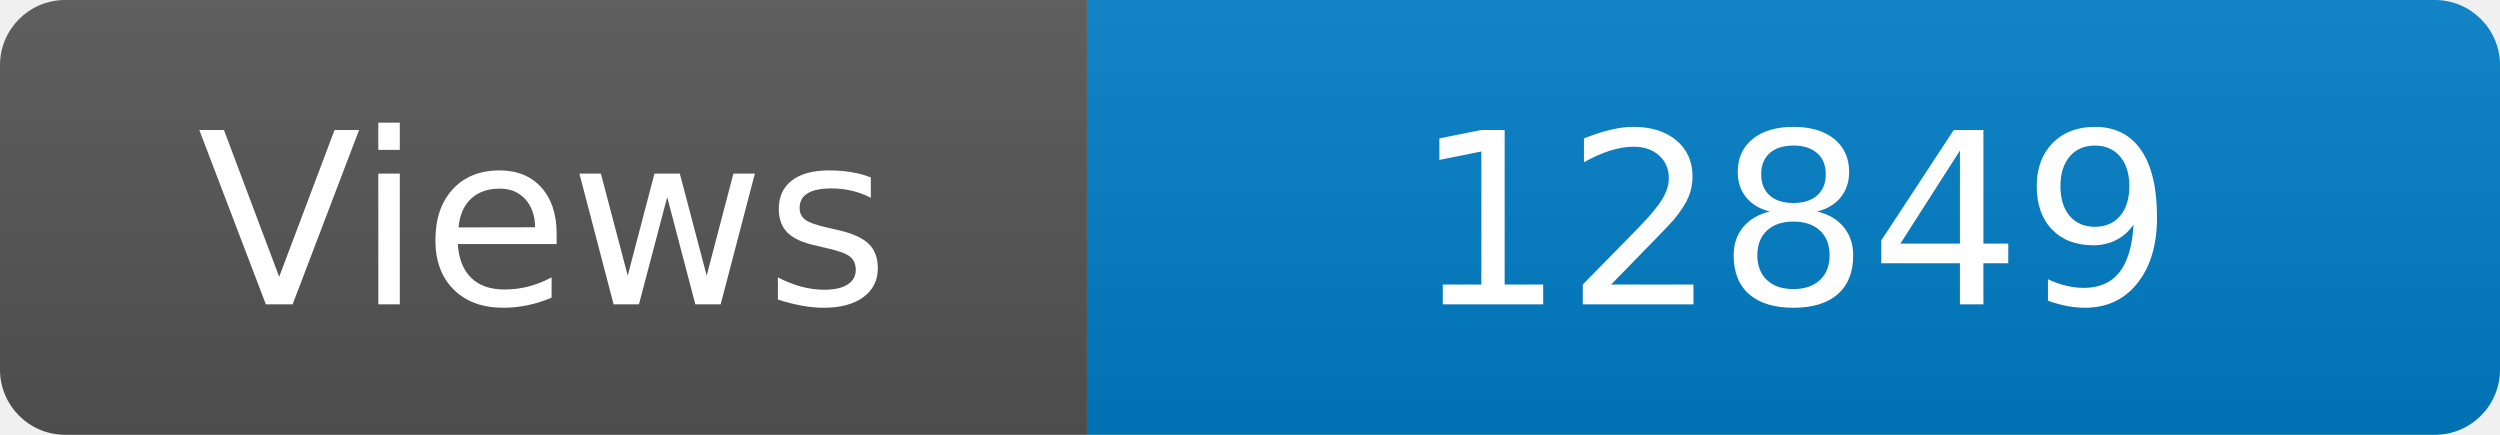
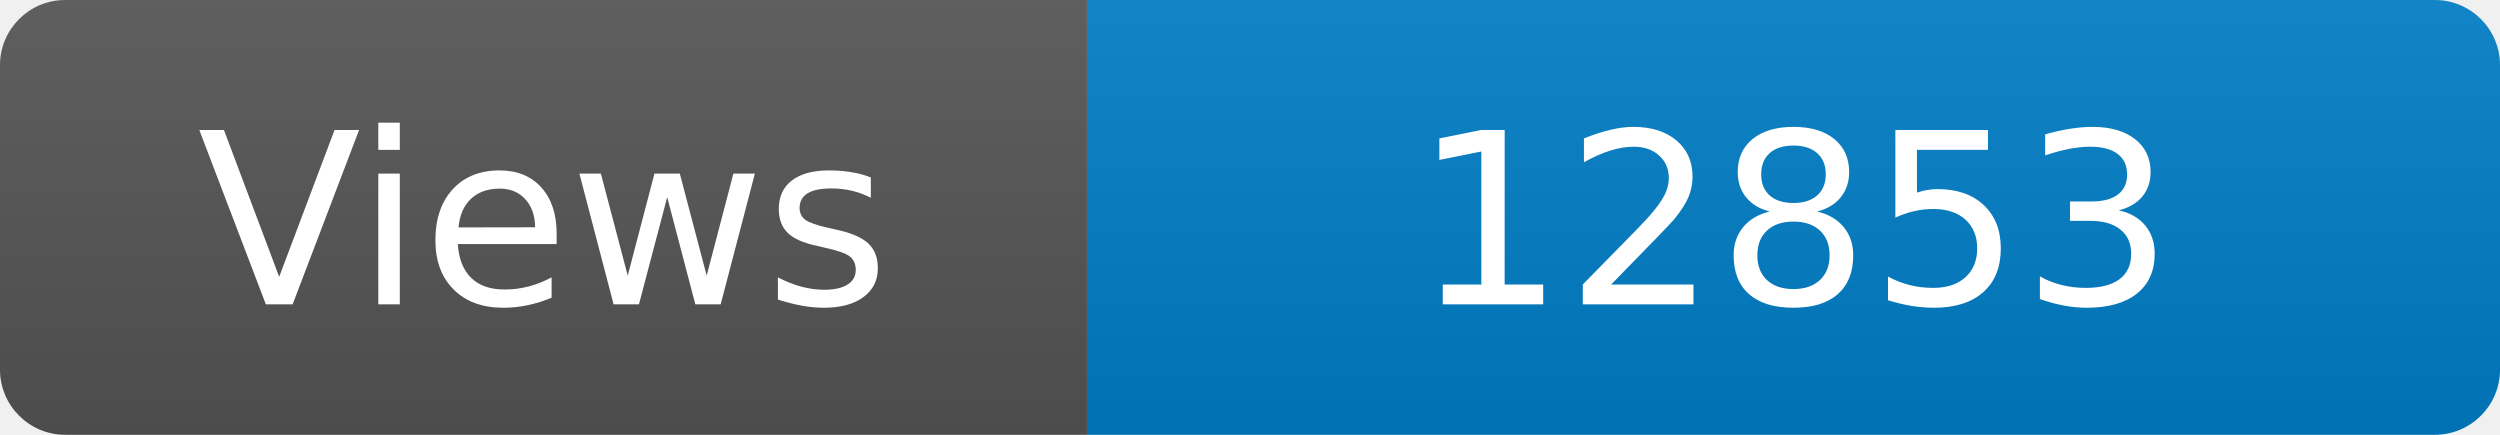
<svg xmlns="http://www.w3.org/2000/svg" width="115" height="20" role="img" aria-label="Maintained?: yes">
  <linearGradient id="s" x2="0" y2="100%">
    <stop offset="0" stop-color="#bbb" stop-opacity=".1" />
    <stop offset="1" stop-opacity=".1" />
  </linearGradient>
  <clipPath id="r">
    <rect width="115" height="20" rx="3" fill="#fff" />
  </clipPath>
  <g clip-path="url(#r)">
    <rect width="50" height="20" fill="#555" />
    <rect x="50" width="160" height="20" fill="#007ec6" />
    <rect width="115" height="20" fill="url(#s)" />
  </g>
  <g fill="#fff" text-anchor="middle" font-family="Verdana,Geneva,DejaVu Sans,sans-serif" font-size="110">
    <text x="250" y="140" transform="scale(.1)" fill="#fff">Views</text>
-     <text x="825" y="140" transform="scale(.1)" fill="#fff">12849</text>
+     <text x="825" y="140" transform="scale(.1)" fill="#fff">12853</text>
  </g>
</svg>
